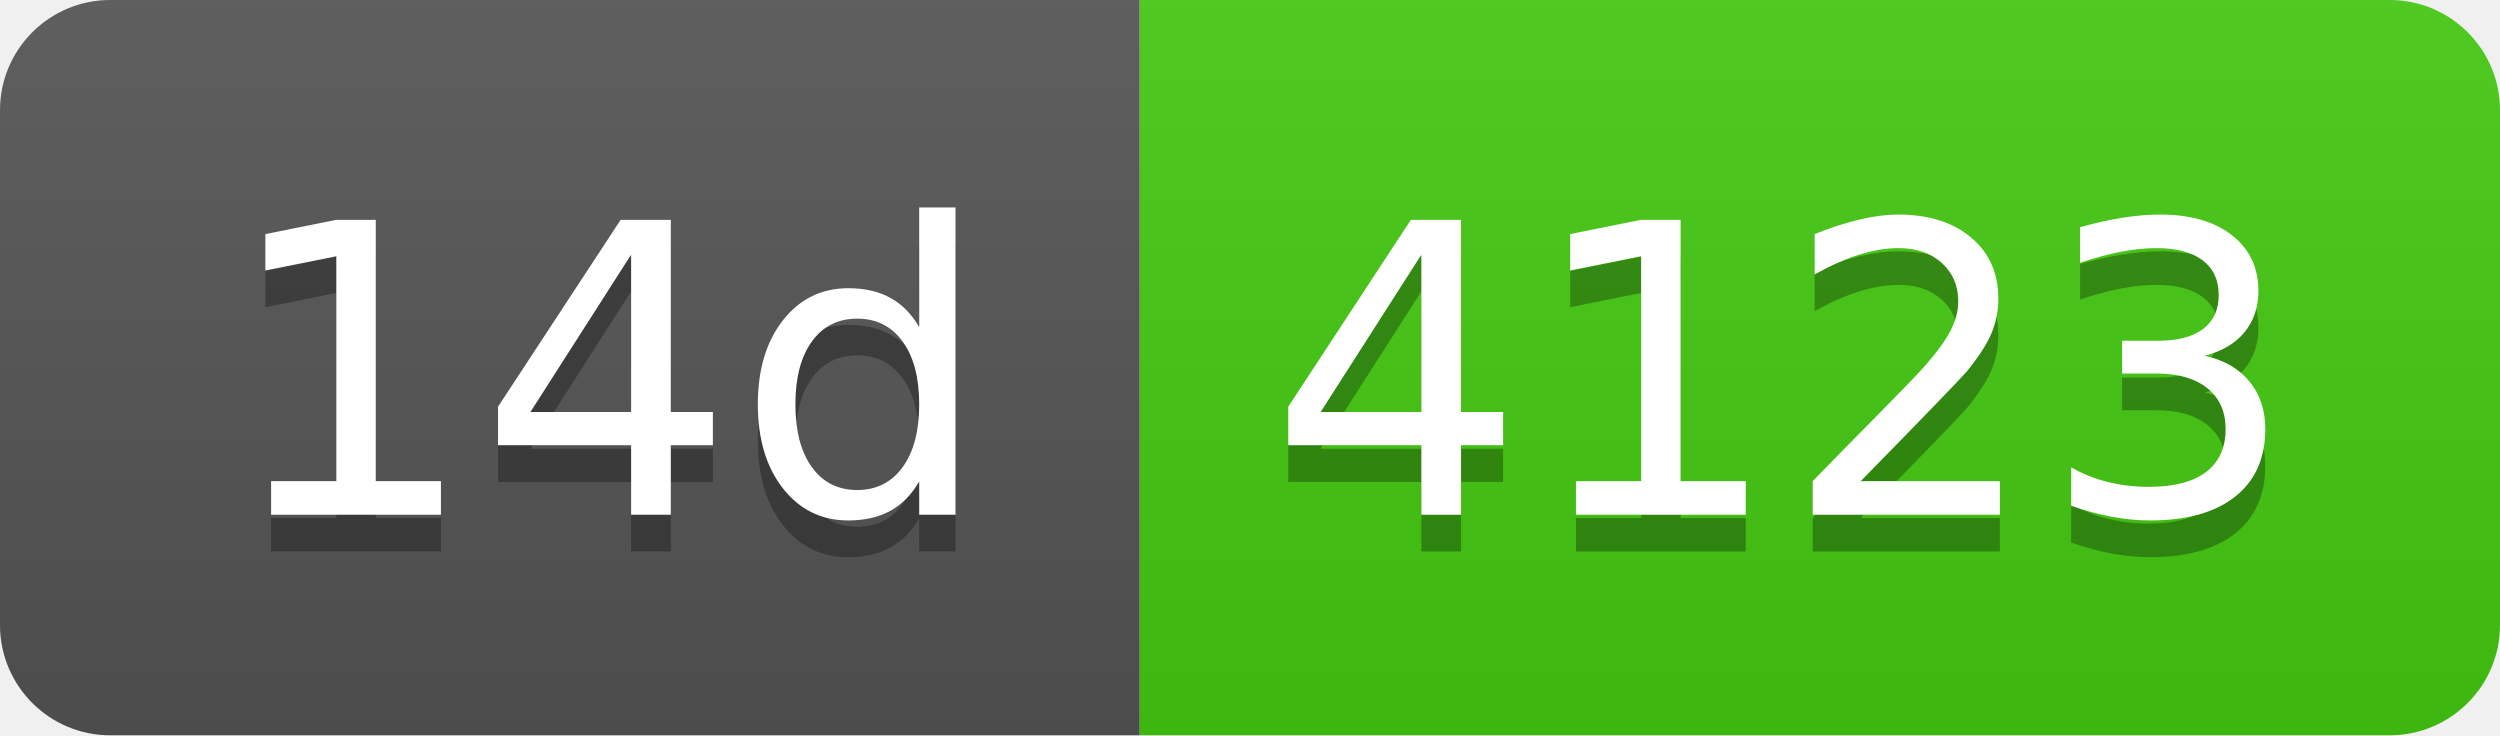
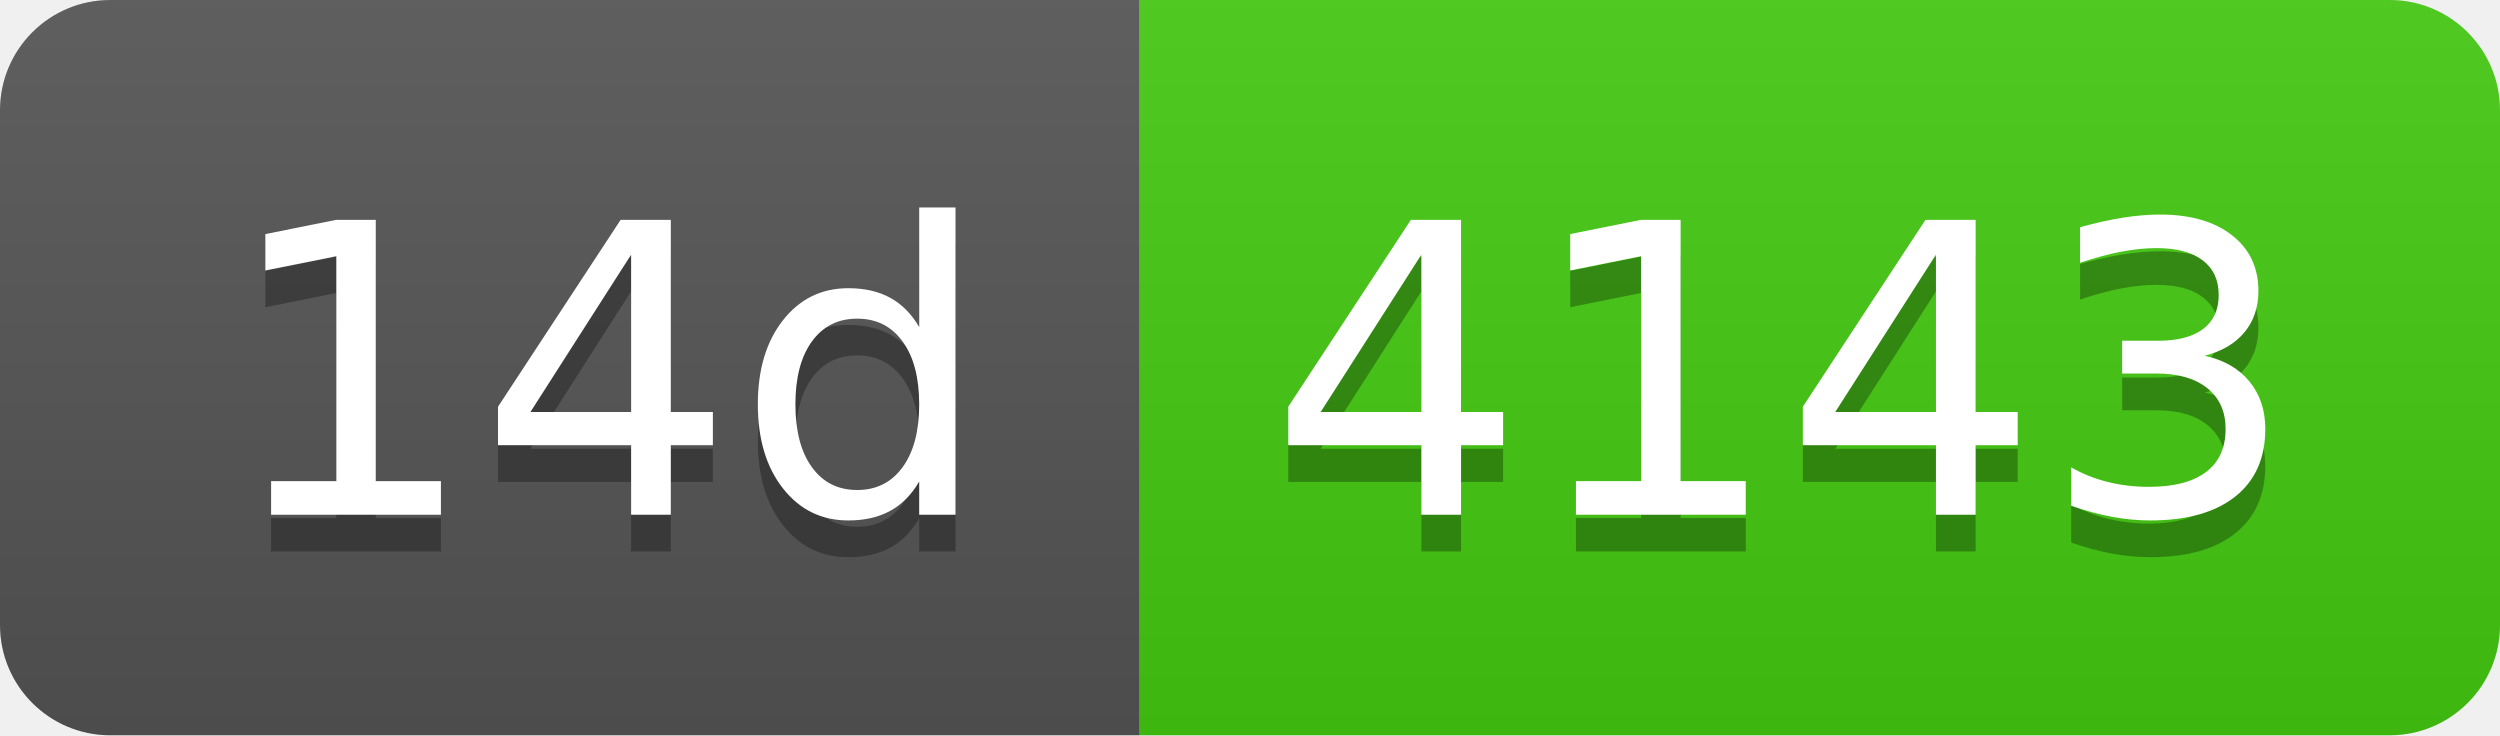
- <svg xmlns="http://www.w3.org/2000/svg" width="68" height="20" role="img" aria-label="14d: 4123">
+ <svg xmlns="http://www.w3.org/2000/svg" width="68" height="20" role="img" aria-label="14d: 4143">
  <linearGradient id="s" x2="0" y2="100%">
    <stop offset="0" stop-color="#bbb" stop-opacity=".1" />
    <stop offset="1" stop-opacity=".1" />
  </linearGradient>
  <clipPath id="r">
    <rect width="68" height="20" rx="3" fill="#fff" />
  </clipPath>
  <g clip-path="url(#r)">
    <rect width="31" height="20" fill="#555" />
    <rect x="31" width="37" height="20" fill="#4c1" />
    <rect width="68" height="20" fill="url(#s)" />
  </g>
  <g fill="#fff" text-anchor="middle" font-family="Verdana,Geneva,DejaVu Sans,sans-serif" text-rendering="geometricPrecision" font-size="110">
    <text aria-hidden="true" x="165" y="150" fill="#010101" fill-opacity=".3" transform="scale(.1)" textLength="210">14d</text>
    <text x="165" y="140" transform="scale(.1)" fill="#fff" textLength="210">14d</text>
-     <text aria-hidden="true" x="485" y="150" fill="#010101" fill-opacity=".3" transform="scale(.1)" textLength="270">4123</text>
-     <text x="485" y="140" transform="scale(.1)" fill="#fff" textLength="270">4123</text>
+     <text aria-hidden="true" x="485" y="150" fill="#010101" fill-opacity=".3" transform="scale(.1)" textLength="270">4143</text>
+     <text x="485" y="140" transform="scale(.1)" fill="#fff" textLength="270">4143</text>
  </g>
</svg>
